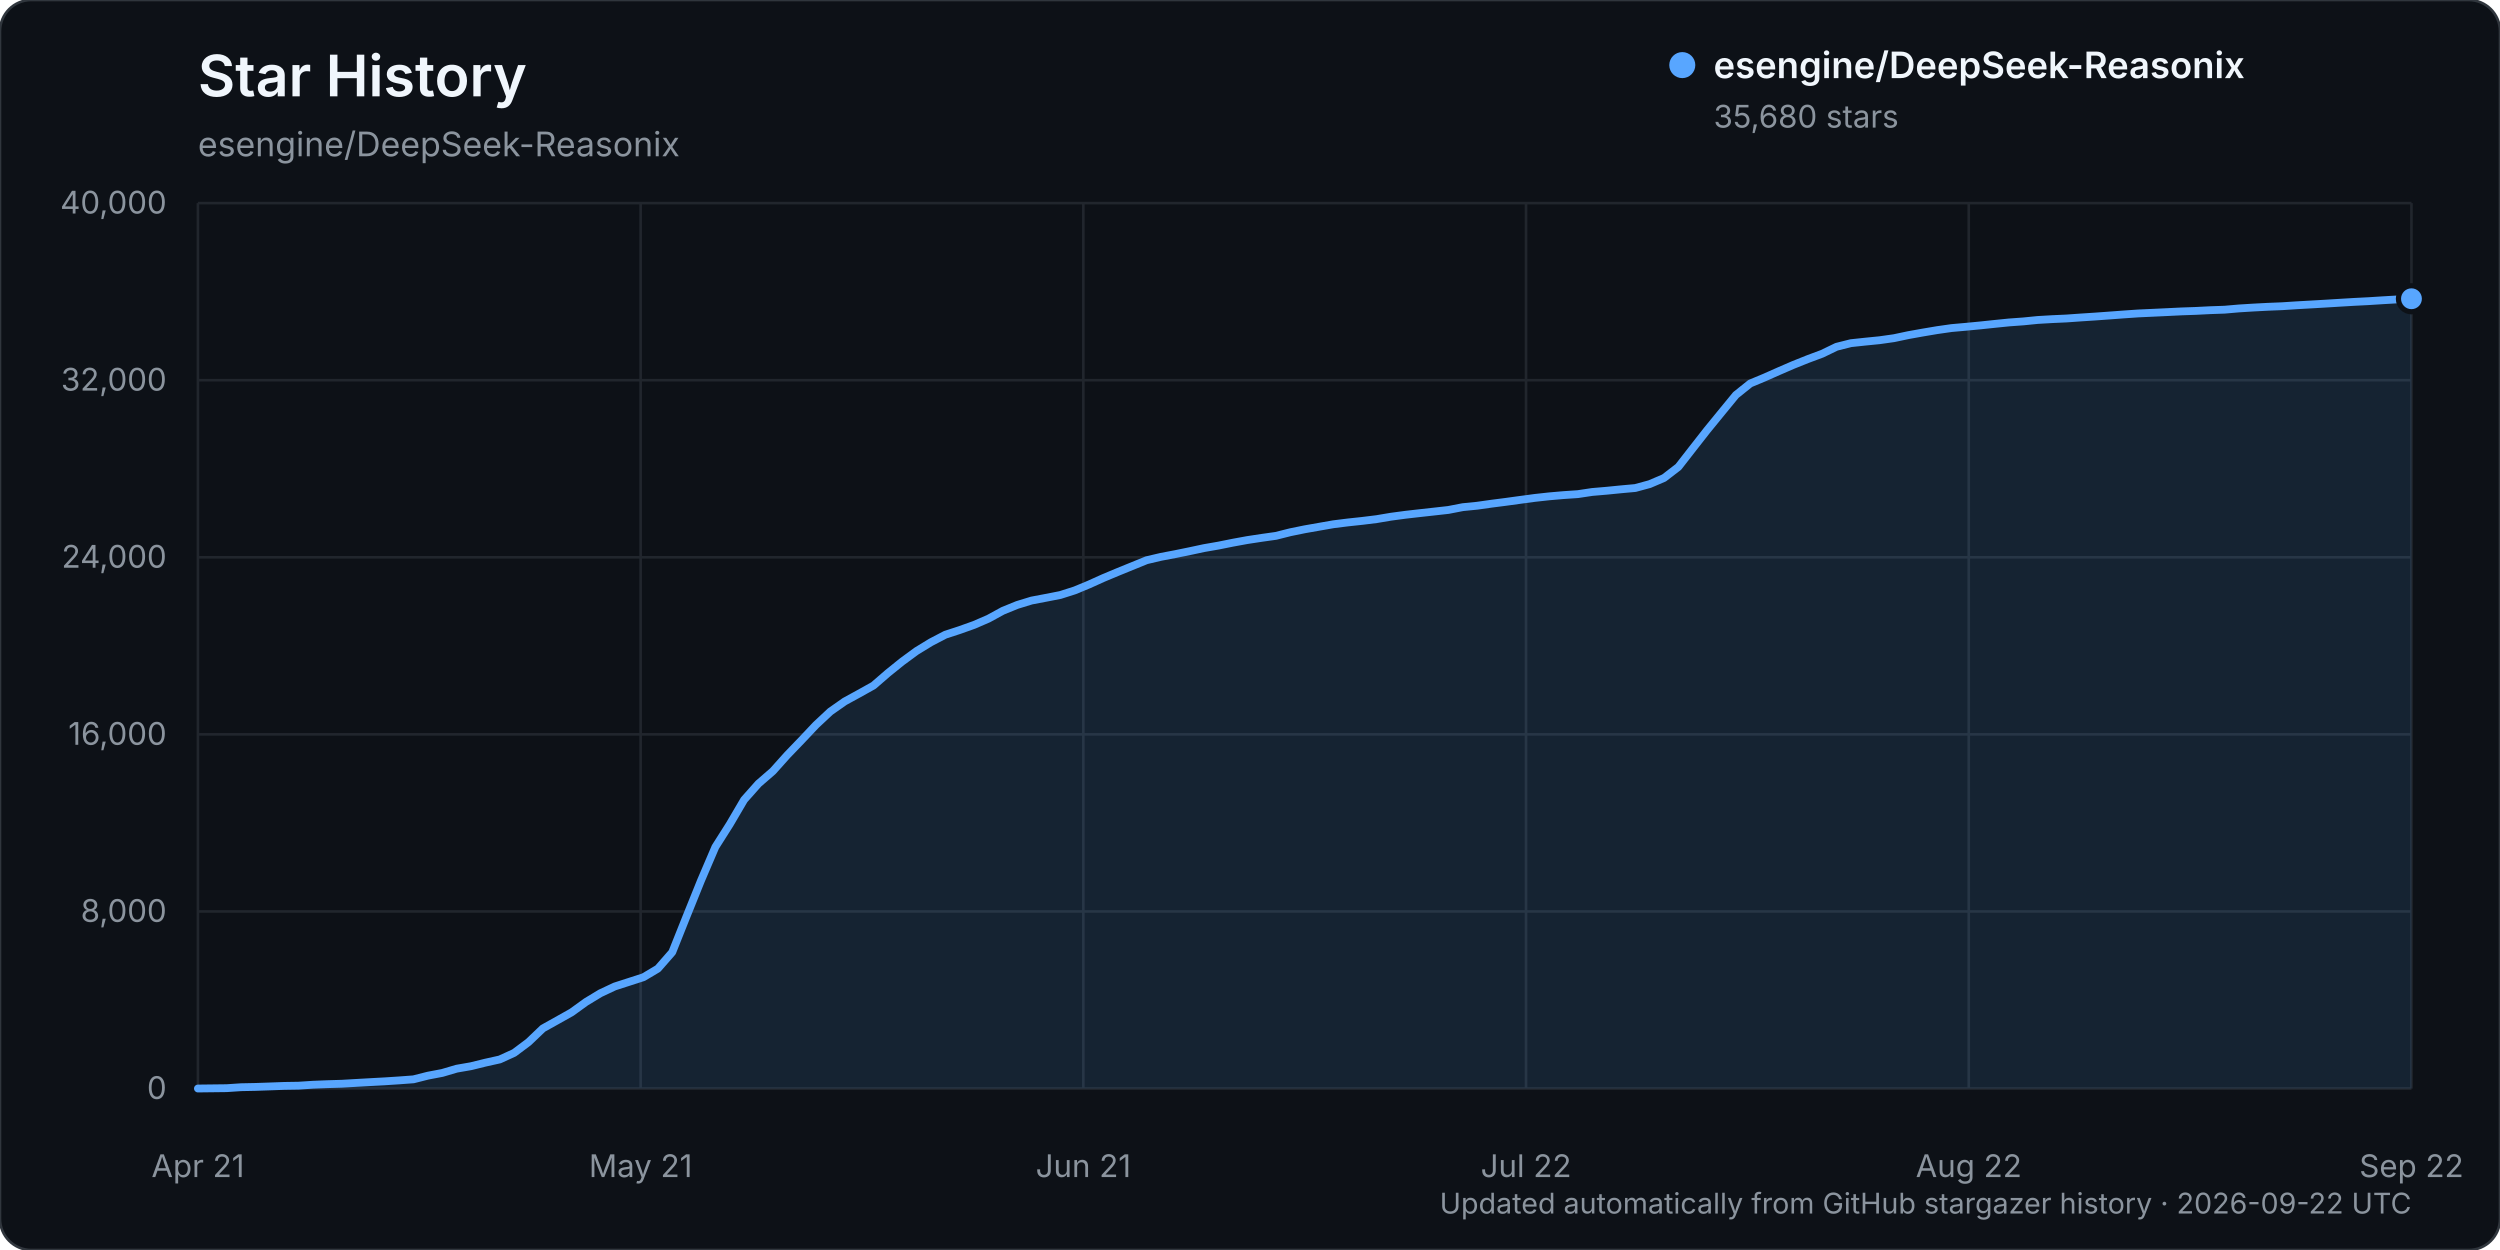
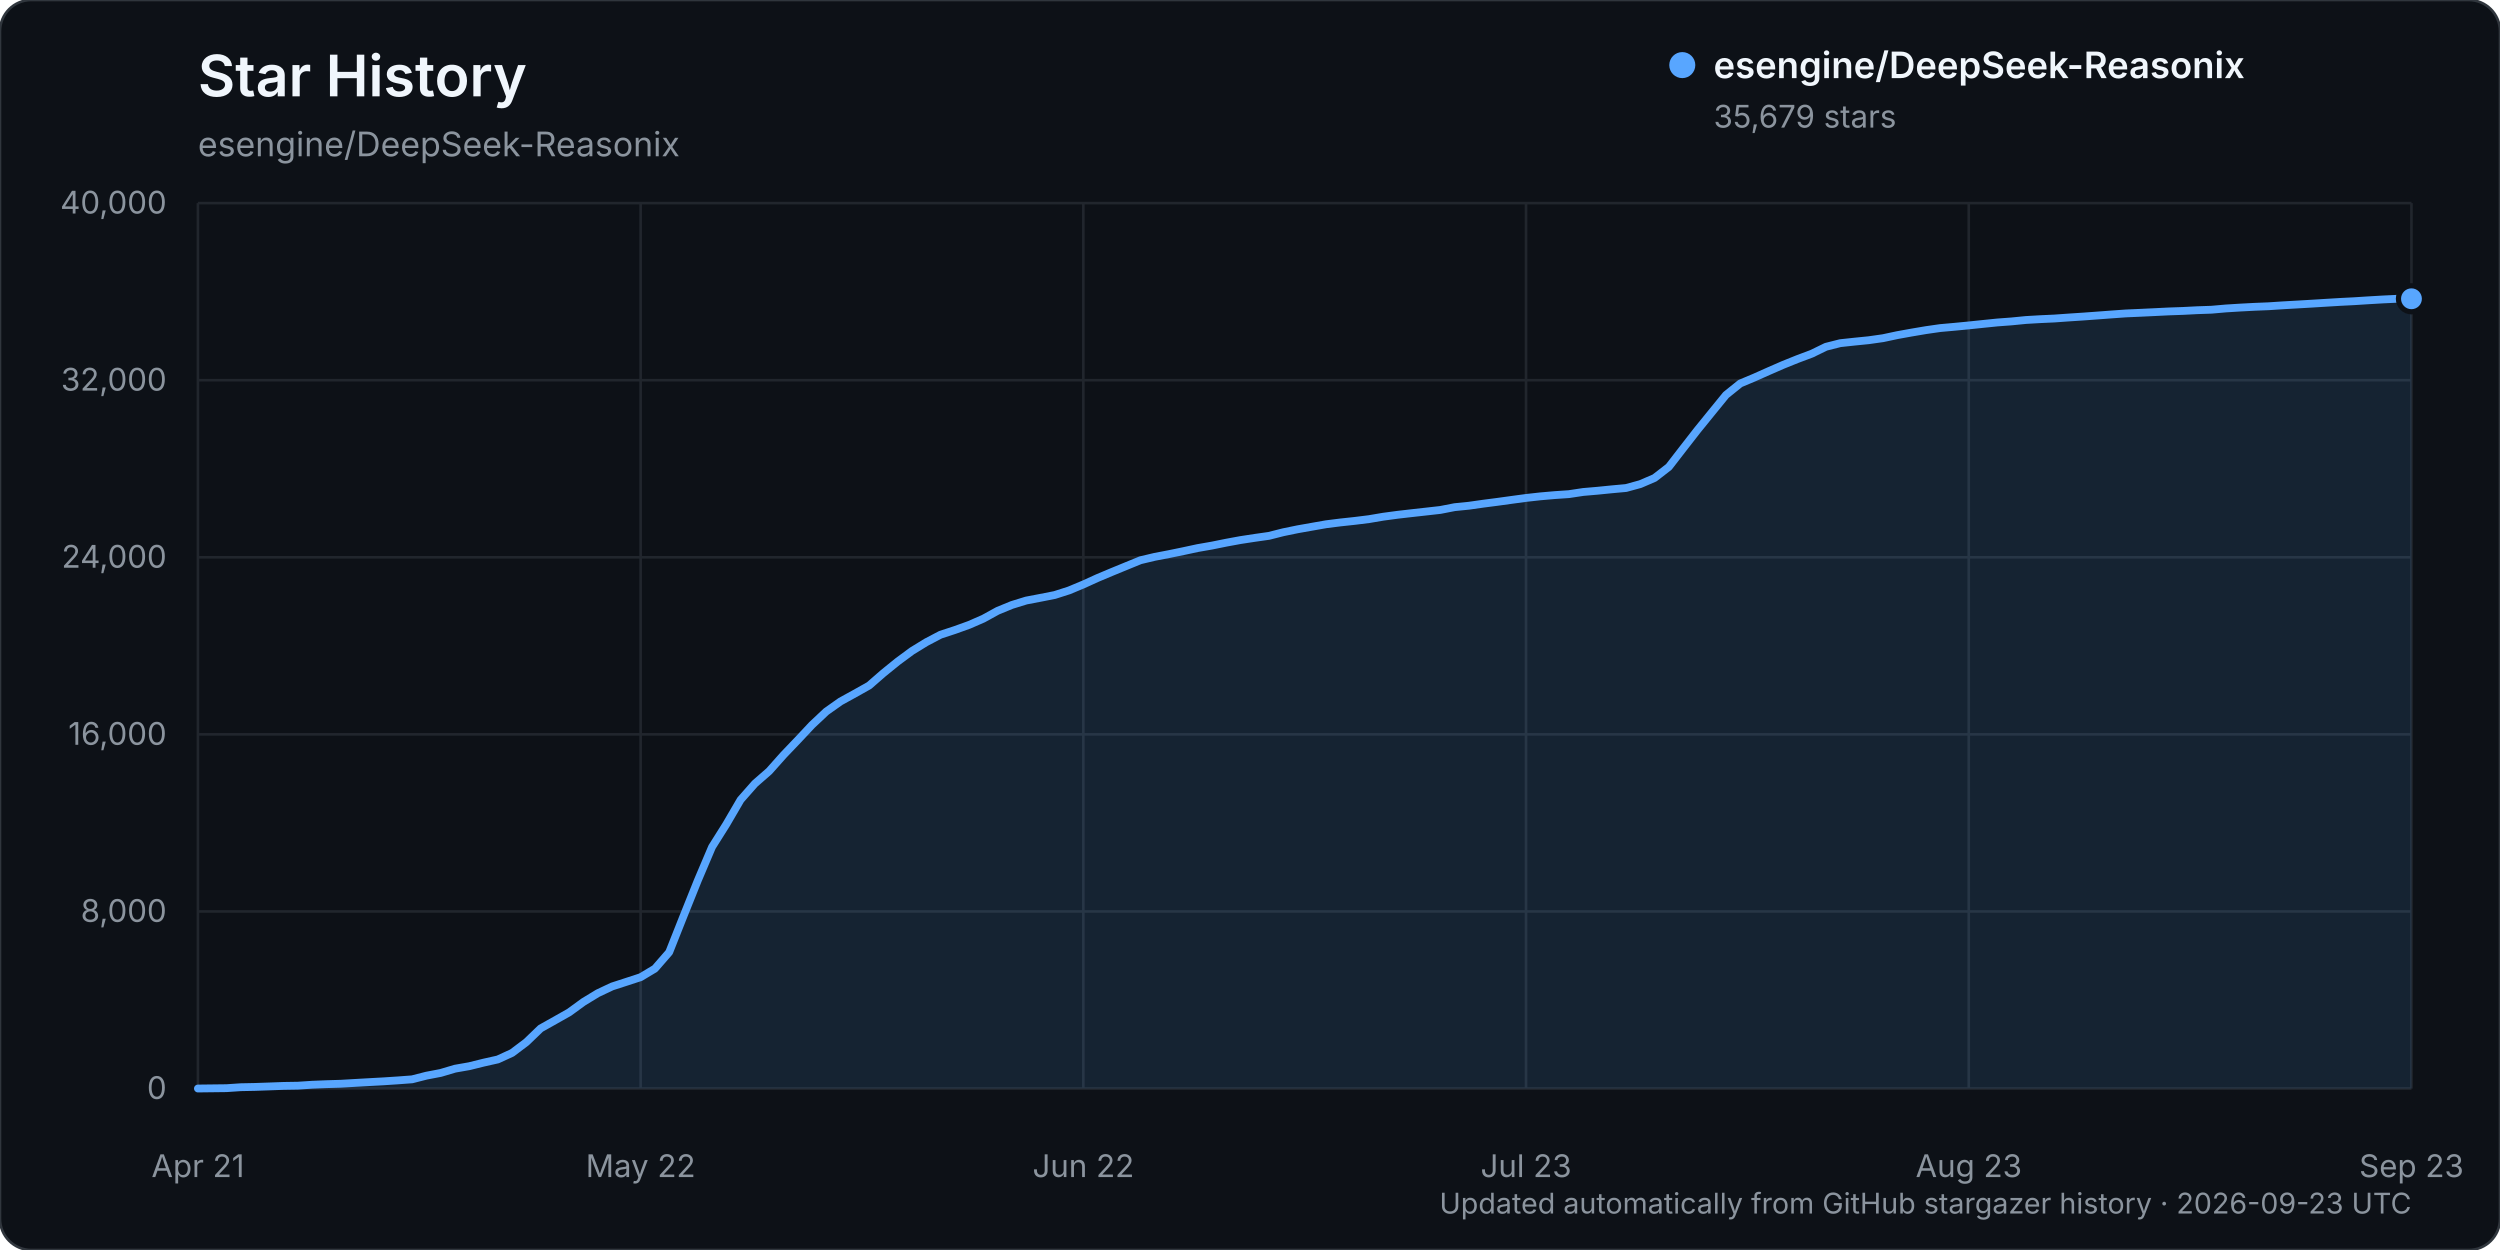
<svg xmlns="http://www.w3.org/2000/svg" width="960" height="480" viewBox="0 0 960 480" role="img" aria-labelledby="title description">
  <rect width="960" height="480" rx="12" fill="#0d1117" stroke="#30363d" />
  <text x="76" y="37" fill="#f0f6fc" font-family="-apple-system, BlinkMacSystemFont, 'Segoe UI', sans-serif" font-size="22" font-weight="600">Star History</text>
  <text x="76" y="60" fill="#8b949e" font-family="-apple-system, BlinkMacSystemFont, 'Segoe UI', sans-serif" font-size="13">esengine/DeepSeek-Reasonix</text>
  <g font-family="-apple-system, BlinkMacSystemFont, 'Segoe UI', sans-serif">
    <line x1="76" y1="418.00" x2="926" y2="418.00" stroke="#21262d" stroke-width="1" />
    <text x="64" y="422.00" text-anchor="end" fill="#8b949e" font-size="12">0</text>
    <line x1="76" y1="350.00" x2="926" y2="350.00" stroke="#21262d" stroke-width="1" />
    <text x="64" y="354.00" text-anchor="end" fill="#8b949e" font-size="12">8,000</text>
    <line x1="76" y1="282.00" x2="926" y2="282.00" stroke="#21262d" stroke-width="1" />
    <text x="64" y="286.00" text-anchor="end" fill="#8b949e" font-size="12">16,000</text>
    <line x1="76" y1="214.00" x2="926" y2="214.00" stroke="#21262d" stroke-width="1" />
    <text x="64" y="218.00" text-anchor="end" fill="#8b949e" font-size="12">24,000</text>
    <line x1="76" y1="146.00" x2="926" y2="146.00" stroke="#21262d" stroke-width="1" />
    <text x="64" y="150.00" text-anchor="end" fill="#8b949e" font-size="12">32,000</text>
    <line x1="76" y1="78.00" x2="926" y2="78.00" stroke="#21262d" stroke-width="1" />
    <text x="64" y="82.00" text-anchor="end" fill="#8b949e" font-size="12">40,000</text>
    <line x1="76.00" y1="78" x2="76.00" y2="418" stroke="#21262d" stroke-width="1" />
    <text x="76.00" y="452" text-anchor="middle" fill="#8b949e" font-size="12">Apr 21</text>
    <line x1="246.00" y1="78" x2="246.00" y2="418" stroke="#21262d" stroke-width="1" />
-     <text x="246.00" y="452" text-anchor="middle" fill="#8b949e" font-size="12">May 21</text>
+     <text x="246.00" y="452" text-anchor="middle" fill="#8b949e" font-size="12">May 22</text>
    <line x1="416.00" y1="78" x2="416.00" y2="418" stroke="#21262d" stroke-width="1" />
-     <text x="416.00" y="452" text-anchor="middle" fill="#8b949e" font-size="12">Jun 21</text>
+     <text x="416.00" y="452" text-anchor="middle" fill="#8b949e" font-size="12">Jun 22</text>
    <line x1="586.00" y1="78" x2="586.00" y2="418" stroke="#21262d" stroke-width="1" />
-     <text x="586.00" y="452" text-anchor="middle" fill="#8b949e" font-size="12">Jul 22</text>
+     <text x="586.00" y="452" text-anchor="middle" fill="#8b949e" font-size="12">Jul 23</text>
    <line x1="756.00" y1="78" x2="756.00" y2="418" stroke="#21262d" stroke-width="1" />
-     <text x="756.00" y="452" text-anchor="middle" fill="#8b949e" font-size="12">Aug 22</text>
+     <text x="756.00" y="452" text-anchor="middle" fill="#8b949e" font-size="12">Aug 23</text>
    <line x1="926.00" y1="78" x2="926.00" y2="418" stroke="#21262d" stroke-width="1" />
-     <text x="926.00" y="452" text-anchor="middle" fill="#8b949e" font-size="12">Sep 22</text>
-     <path d="M76.00,417.99 L87.04,417.86 L92.56,417.49 L98.08,417.38 L103.60,417.19 L109.12,416.99 L114.64,416.90 L120.16,416.54 L125.68,416.32 L131.19,416.16 L136.71,415.84 L142.23,415.53 L147.75,415.23 L153.27,414.87 L158.79,414.46 L164.31,413.06 L169.83,412.01 L175.35,410.38 L180.87,409.42 L186.39,408.06 L191.91,406.83 L197.43,404.31 L202.95,400.18 L208.47,394.91 L213.99,391.83 L219.51,388.73 L225.03,384.74 L230.55,381.40 L236.06,378.81 L241.58,377.03 L247.10,375.24 L252.62,371.96 L258.14,365.65 L263.66,351.83 L269.18,338.15 L274.70,325.25 L280.22,316.54 L285.74,307.13 L291.26,300.91 L296.78,296.13 L302.30,289.96 L307.82,284.22 L313.34,278.37 L318.86,273.22 L324.38,269.35 L329.90,266.33 L335.42,263.25 L340.94,258.47 L346.45,254.03 L351.97,249.98 L357.49,246.61 L363.01,243.73 L368.53,241.93 L374.05,239.96 L379.57,237.57 L385.09,234.55 L390.61,232.30 L396.13,230.61 L401.65,229.56 L407.17,228.48 L412.69,226.72 L418.21,224.43 L423.73,221.94 L429.25,219.63 L434.77,217.38 L440.29,215.13 L445.81,213.83 L451.32,212.78 L456.84,211.65 L462.36,210.47 L467.88,209.51 L473.40,208.40 L478.92,207.39 L484.44,206.55 L489.96,205.77 L495.48,204.38 L501.00,203.25 L506.52,202.28 L512.04,201.31 L517.56,200.62 L523.08,200.03 L528.60,199.35 L534.12,198.42 L539.64,197.68 L545.16,197.05 L550.68,196.44 L556.19,195.82 L561.71,194.75 L567.23,194.20 L572.75,193.42 L578.27,192.71 L583.79,191.95 L589.31,191.21 L594.83,190.60 L600.35,190.12 L605.87,189.75 L611.39,188.92 L616.91,188.45 L622.43,187.90 L627.95,187.40 L633.47,185.90 L638.99,183.54 L644.51,179.29 L650.03,172.20 L655.55,165.15 L661.06,158.40 L666.58,151.67 L672.10,147.25 L677.62,144.95 L683.14,142.50 L688.66,140.11 L694.18,137.90 L699.70,135.84 L705.22,133.17 L710.74,131.78 L716.26,131.19 L721.78,130.64 L727.30,129.86 L732.82,128.69 L738.34,127.70 L743.86,126.77 L749.38,125.98 L754.90,125.49 L760.42,124.96 L765.94,124.38 L771.45,123.82 L776.97,123.42 L782.49,122.87 L788.01,122.55 L793.53,122.30 L799.05,121.91 L804.57,121.55 L810.09,121.15 L815.61,120.74 L821.13,120.36 L826.65,120.11 L832.17,119.85 L837.69,119.58 L843.21,119.39 L848.73,119.11 L854.25,118.92 L859.77,118.44 L865.29,118.10 L870.81,117.81 L876.32,117.59 L881.84,117.23 L887.36,116.92 L892.88,116.60 L898.40,116.26 L903.92,115.93 L909.44,115.65 L914.96,115.30 L920.48,114.98 L926.00,114.72 L926.00,418.00 L76.00,418.00 Z" fill="#58a6ff" opacity="0.12" />
-     <path d="M76.00,417.99 L87.04,417.86 L92.56,417.49 L98.08,417.38 L103.60,417.19 L109.12,416.99 L114.64,416.90 L120.16,416.54 L125.68,416.32 L131.19,416.16 L136.71,415.84 L142.23,415.53 L147.75,415.23 L153.27,414.87 L158.79,414.46 L164.31,413.06 L169.83,412.01 L175.35,410.38 L180.87,409.42 L186.39,408.06 L191.91,406.83 L197.43,404.31 L202.95,400.18 L208.47,394.91 L213.99,391.83 L219.51,388.73 L225.03,384.74 L230.55,381.40 L236.06,378.81 L241.58,377.03 L247.10,375.24 L252.62,371.96 L258.14,365.65 L263.66,351.83 L269.18,338.15 L274.70,325.25 L280.22,316.54 L285.74,307.13 L291.26,300.91 L296.78,296.13 L302.30,289.96 L307.82,284.22 L313.34,278.37 L318.86,273.22 L324.38,269.35 L329.90,266.33 L335.42,263.25 L340.94,258.47 L346.45,254.03 L351.97,249.98 L357.49,246.61 L363.01,243.73 L368.53,241.93 L374.05,239.96 L379.57,237.57 L385.09,234.55 L390.61,232.30 L396.13,230.61 L401.65,229.56 L407.17,228.48 L412.69,226.72 L418.21,224.43 L423.73,221.94 L429.25,219.63 L434.77,217.38 L440.29,215.13 L445.81,213.83 L451.32,212.78 L456.84,211.65 L462.36,210.47 L467.88,209.51 L473.40,208.40 L478.92,207.39 L484.44,206.55 L489.96,205.77 L495.48,204.38 L501.00,203.25 L506.52,202.28 L512.04,201.31 L517.56,200.62 L523.08,200.03 L528.60,199.35 L534.12,198.42 L539.64,197.68 L545.16,197.05 L550.68,196.44 L556.19,195.82 L561.71,194.75 L567.23,194.20 L572.75,193.42 L578.27,192.71 L583.79,191.95 L589.31,191.21 L594.83,190.60 L600.35,190.12 L605.87,189.75 L611.39,188.92 L616.91,188.45 L622.43,187.90 L627.95,187.40 L633.47,185.90 L638.99,183.54 L644.51,179.29 L650.03,172.20 L655.55,165.15 L661.06,158.40 L666.58,151.67 L672.10,147.25 L677.62,144.95 L683.14,142.50 L688.66,140.11 L694.18,137.90 L699.70,135.84 L705.22,133.17 L710.74,131.78 L716.26,131.19 L721.78,130.64 L727.30,129.86 L732.82,128.69 L738.34,127.70 L743.86,126.77 L749.38,125.98 L754.90,125.49 L760.42,124.96 L765.94,124.38 L771.45,123.82 L776.97,123.42 L782.49,122.87 L788.01,122.55 L793.53,122.30 L799.05,121.91 L804.57,121.55 L810.09,121.15 L815.61,120.74 L821.13,120.36 L826.65,120.11 L832.17,119.85 L837.69,119.58 L843.21,119.39 L848.73,119.11 L854.25,118.92 L859.77,118.44 L865.29,118.10 L870.81,117.81 L876.32,117.59 L881.84,117.23 L887.36,116.92 L892.88,116.60 L898.40,116.26 L903.92,115.93 L909.44,115.65 L914.96,115.30 L920.48,114.98 L926.00,114.72" fill="none" stroke="#58a6ff" stroke-width="3" stroke-linecap="round" stroke-linejoin="round" />
-     <circle cx="926.00" cy="114.72" r="5" fill="#58a6ff" stroke="#0d1117" stroke-width="2" />
+     <text x="926.00" y="452" text-anchor="middle" fill="#8b949e" font-size="12">Sep 23</text>
+     <path d="M76.00,417.99 L86.97,417.86 L92.45,417.49 L97.94,417.38 L103.42,417.19 L108.90,416.99 L114.39,416.90 L119.87,416.54 L125.35,416.32 L130.84,416.16 L136.32,415.84 L141.81,415.53 L147.29,415.23 L152.77,414.87 L158.26,414.46 L163.74,413.06 L169.23,412.01 L174.71,410.38 L180.19,409.42 L185.68,408.06 L191.16,406.83 L196.65,404.31 L202.13,400.18 L207.61,394.91 L213.10,391.83 L218.58,388.73 L224.06,384.74 L229.55,381.40 L235.03,378.81 L240.52,377.03 L246.00,375.24 L251.48,371.96 L256.97,365.65 L262.45,351.83 L267.94,338.15 L273.42,325.25 L278.90,316.54 L284.39,307.13 L289.87,300.91 L295.35,296.13 L300.84,289.96 L306.32,284.22 L311.81,278.37 L317.29,273.22 L322.77,269.35 L328.26,266.33 L333.74,263.25 L339.23,258.47 L344.71,254.03 L350.19,249.98 L355.68,246.61 L361.16,243.73 L366.65,241.93 L372.13,239.96 L377.61,237.57 L383.10,234.55 L388.58,232.30 L394.06,230.61 L399.55,229.56 L405.03,228.48 L410.52,226.72 L416.00,224.43 L421.48,221.94 L426.97,219.63 L432.45,217.38 L437.94,215.13 L443.42,213.83 L448.90,212.78 L454.39,211.65 L459.87,210.47 L465.35,209.51 L470.84,208.40 L476.32,207.39 L481.81,206.55 L487.29,205.77 L492.77,204.38 L498.26,203.25 L503.74,202.28 L509.23,201.31 L514.71,200.62 L520.19,200.03 L525.68,199.35 L531.16,198.42 L536.65,197.68 L542.13,197.05 L547.61,196.44 L553.10,195.82 L558.58,194.75 L564.06,194.20 L569.55,193.42 L575.03,192.71 L580.52,191.95 L586.00,191.21 L591.48,190.60 L596.97,190.12 L602.45,189.75 L607.94,188.92 L613.42,188.45 L618.90,187.90 L624.39,187.40 L629.87,185.90 L635.35,183.54 L640.84,179.29 L646.32,172.20 L651.81,165.15 L657.29,158.40 L662.77,151.67 L668.26,147.25 L673.74,144.95 L679.23,142.50 L684.71,140.11 L690.19,137.90 L695.68,135.84 L701.16,133.17 L706.65,131.78 L712.13,131.19 L717.61,130.64 L723.10,129.86 L728.58,128.69 L734.06,127.70 L739.55,126.77 L745.03,125.98 L750.52,125.49 L756.00,124.96 L761.48,124.39 L766.97,123.83 L772.45,123.42 L777.94,122.88 L783.42,122.56 L788.90,122.31 L794.39,121.92 L799.87,121.56 L805.35,121.16 L810.84,120.75 L816.32,120.36 L821.81,120.12 L827.29,119.86 L832.77,119.59 L838.26,119.40 L843.74,119.12 L849.23,118.93 L854.71,118.45 L860.19,118.11 L865.68,117.82 L871.16,117.60 L876.65,117.24 L882.13,116.93 L887.61,116.61 L893.10,116.27 L898.58,115.94 L904.06,115.66 L909.55,115.31 L915.03,114.99 L920.52,114.73 L926.00,114.73 L926.00,418.00 L76.00,418.00 Z" fill="#58a6ff" opacity="0.12" />
+     <path d="M76.00,417.99 L86.97,417.86 L92.45,417.49 L97.94,417.38 L103.42,417.19 L108.90,416.99 L114.39,416.90 L119.87,416.54 L125.35,416.32 L130.84,416.16 L136.32,415.84 L141.81,415.53 L147.29,415.23 L152.77,414.87 L158.26,414.46 L163.74,413.06 L169.23,412.01 L174.71,410.38 L180.19,409.42 L185.68,408.06 L191.16,406.83 L196.65,404.31 L202.13,400.18 L207.61,394.91 L213.10,391.83 L218.58,388.73 L224.06,384.74 L229.55,381.40 L235.03,378.81 L240.52,377.03 L246.00,375.24 L251.48,371.96 L256.97,365.65 L262.45,351.83 L267.94,338.15 L273.42,325.25 L278.90,316.54 L284.39,307.13 L289.87,300.91 L295.35,296.13 L300.84,289.96 L306.32,284.22 L311.81,278.37 L317.29,273.22 L322.77,269.35 L328.26,266.33 L333.74,263.25 L339.23,258.47 L344.71,254.03 L350.19,249.98 L355.68,246.61 L361.16,243.73 L366.65,241.93 L372.13,239.96 L377.61,237.57 L383.10,234.55 L388.58,232.30 L394.06,230.61 L399.55,229.56 L405.03,228.48 L410.52,226.72 L416.00,224.43 L421.48,221.94 L426.97,219.63 L432.45,217.38 L437.94,215.13 L443.42,213.83 L448.90,212.78 L454.39,211.65 L459.87,210.47 L465.35,209.51 L470.84,208.40 L476.32,207.39 L481.81,206.55 L487.29,205.77 L492.77,204.38 L498.26,203.25 L503.74,202.28 L509.23,201.31 L514.71,200.62 L520.19,200.03 L525.68,199.35 L531.16,198.42 L536.65,197.68 L542.13,197.05 L547.61,196.44 L553.10,195.82 L558.58,194.75 L564.06,194.20 L569.55,193.42 L575.03,192.71 L580.52,191.95 L586.00,191.21 L591.48,190.60 L596.97,190.12 L602.45,189.75 L607.94,188.92 L613.42,188.45 L618.90,187.90 L624.39,187.40 L629.87,185.90 L635.35,183.54 L640.84,179.29 L646.32,172.20 L651.81,165.15 L657.29,158.40 L662.77,151.67 L668.26,147.25 L673.74,144.95 L679.23,142.50 L684.71,140.11 L690.19,137.90 L695.68,135.84 L701.16,133.17 L706.65,131.78 L712.13,131.19 L717.61,130.64 L723.10,129.86 L728.58,128.69 L734.06,127.70 L739.55,126.77 L745.03,125.98 L750.52,125.49 L756.00,124.96 L761.48,124.39 L766.97,123.83 L772.45,123.42 L777.94,122.88 L783.42,122.56 L788.90,122.31 L794.39,121.92 L799.87,121.56 L805.35,121.16 L810.84,120.75 L816.32,120.36 L821.81,120.12 L827.29,119.86 L832.77,119.59 L838.26,119.40 L843.74,119.12 L849.23,118.93 L854.71,118.45 L860.19,118.11 L865.68,117.82 L871.16,117.60 L876.65,117.24 L882.13,116.93 L887.61,116.61 L893.10,116.27 L898.58,115.94 L904.06,115.66 L909.55,115.31 L915.03,114.99 L920.52,114.73 L926.00,114.73" fill="none" stroke="#58a6ff" stroke-width="3" stroke-linecap="round" stroke-linejoin="round" />
+     <circle cx="926.00" cy="114.73" r="5" fill="#58a6ff" stroke="#0d1117" stroke-width="2" />
    <g transform="translate(646, 25)">
      <circle cx="0" cy="0" r="5" fill="#58a6ff" />
      <text x="12" y="5" fill="#f0f6fc" font-size="14" font-weight="600">esengine/DeepSeek-Reasonix</text>
-       <text x="12" y="24" fill="#8b949e" font-size="12">35,680 stars</text>
+       <text x="12" y="24" fill="#8b949e" font-size="12">35,679 stars</text>
    </g>
-     <text x="926" y="466" text-anchor="end" fill="#8b949e" font-size="11">Updated automatically from GitHub stargazer history · 2026-09-22 UTC</text>
+     <text x="926" y="466" text-anchor="end" fill="#8b949e" font-size="11">Updated automatically from GitHub stargazer history · 2026-09-23 UTC</text>
  </g>
</svg>
